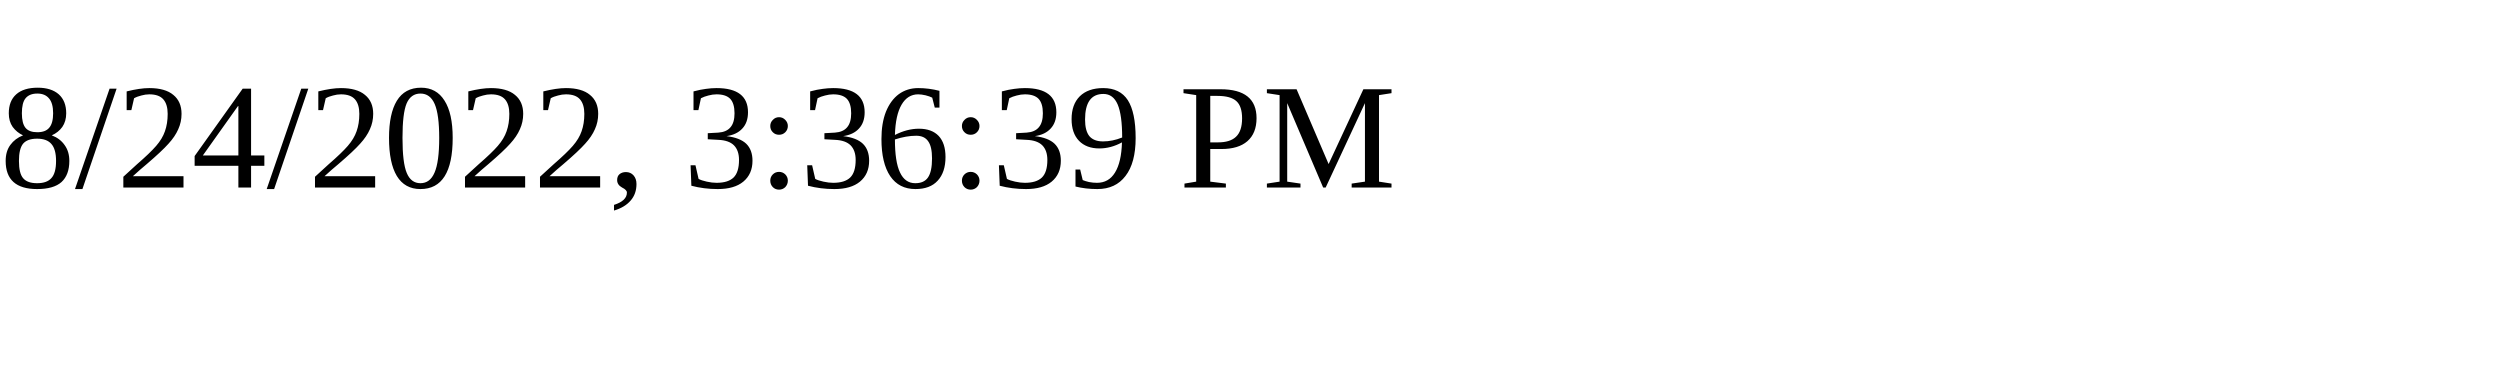
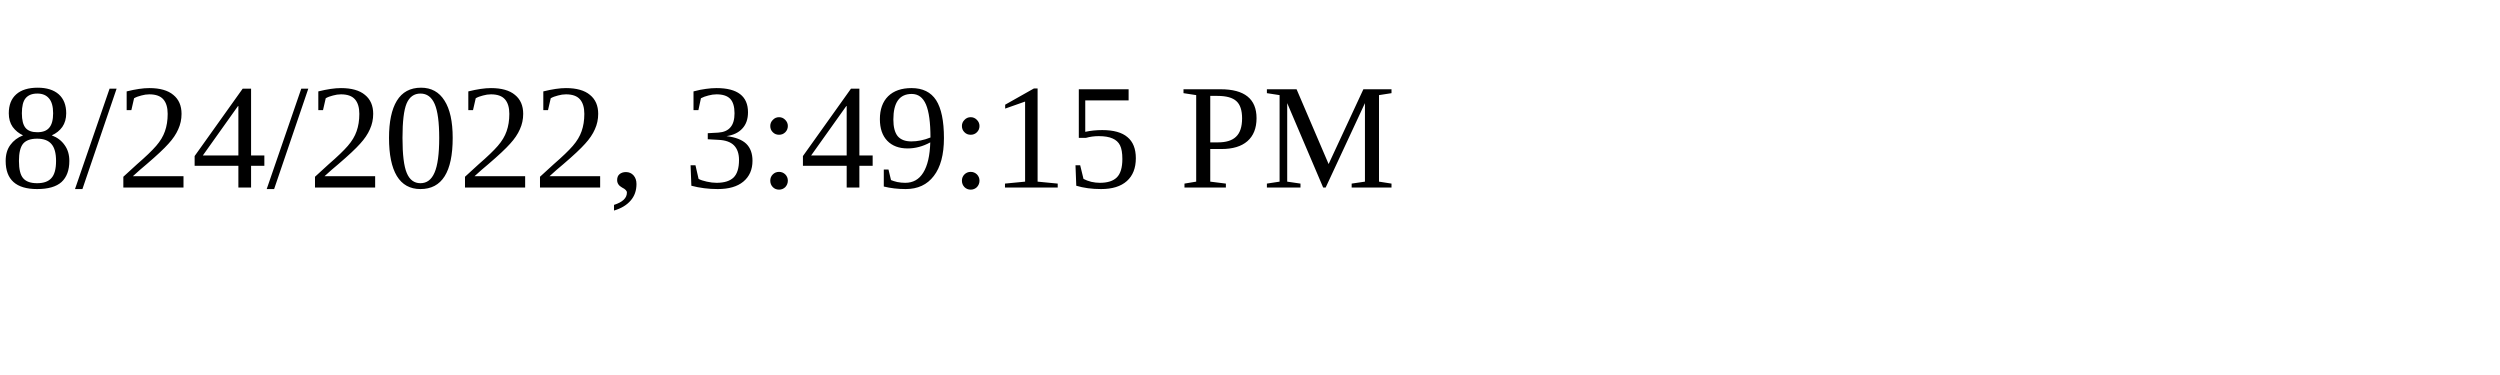
<svg xmlns="http://www.w3.org/2000/svg" height="30" width="200">
-   <text x="0" y="15">8/24/2022, 3:36:39 PM</text>
+   <text x="0" y="15">8/24/2022, 3:49:15 PM</text>
</svg>
